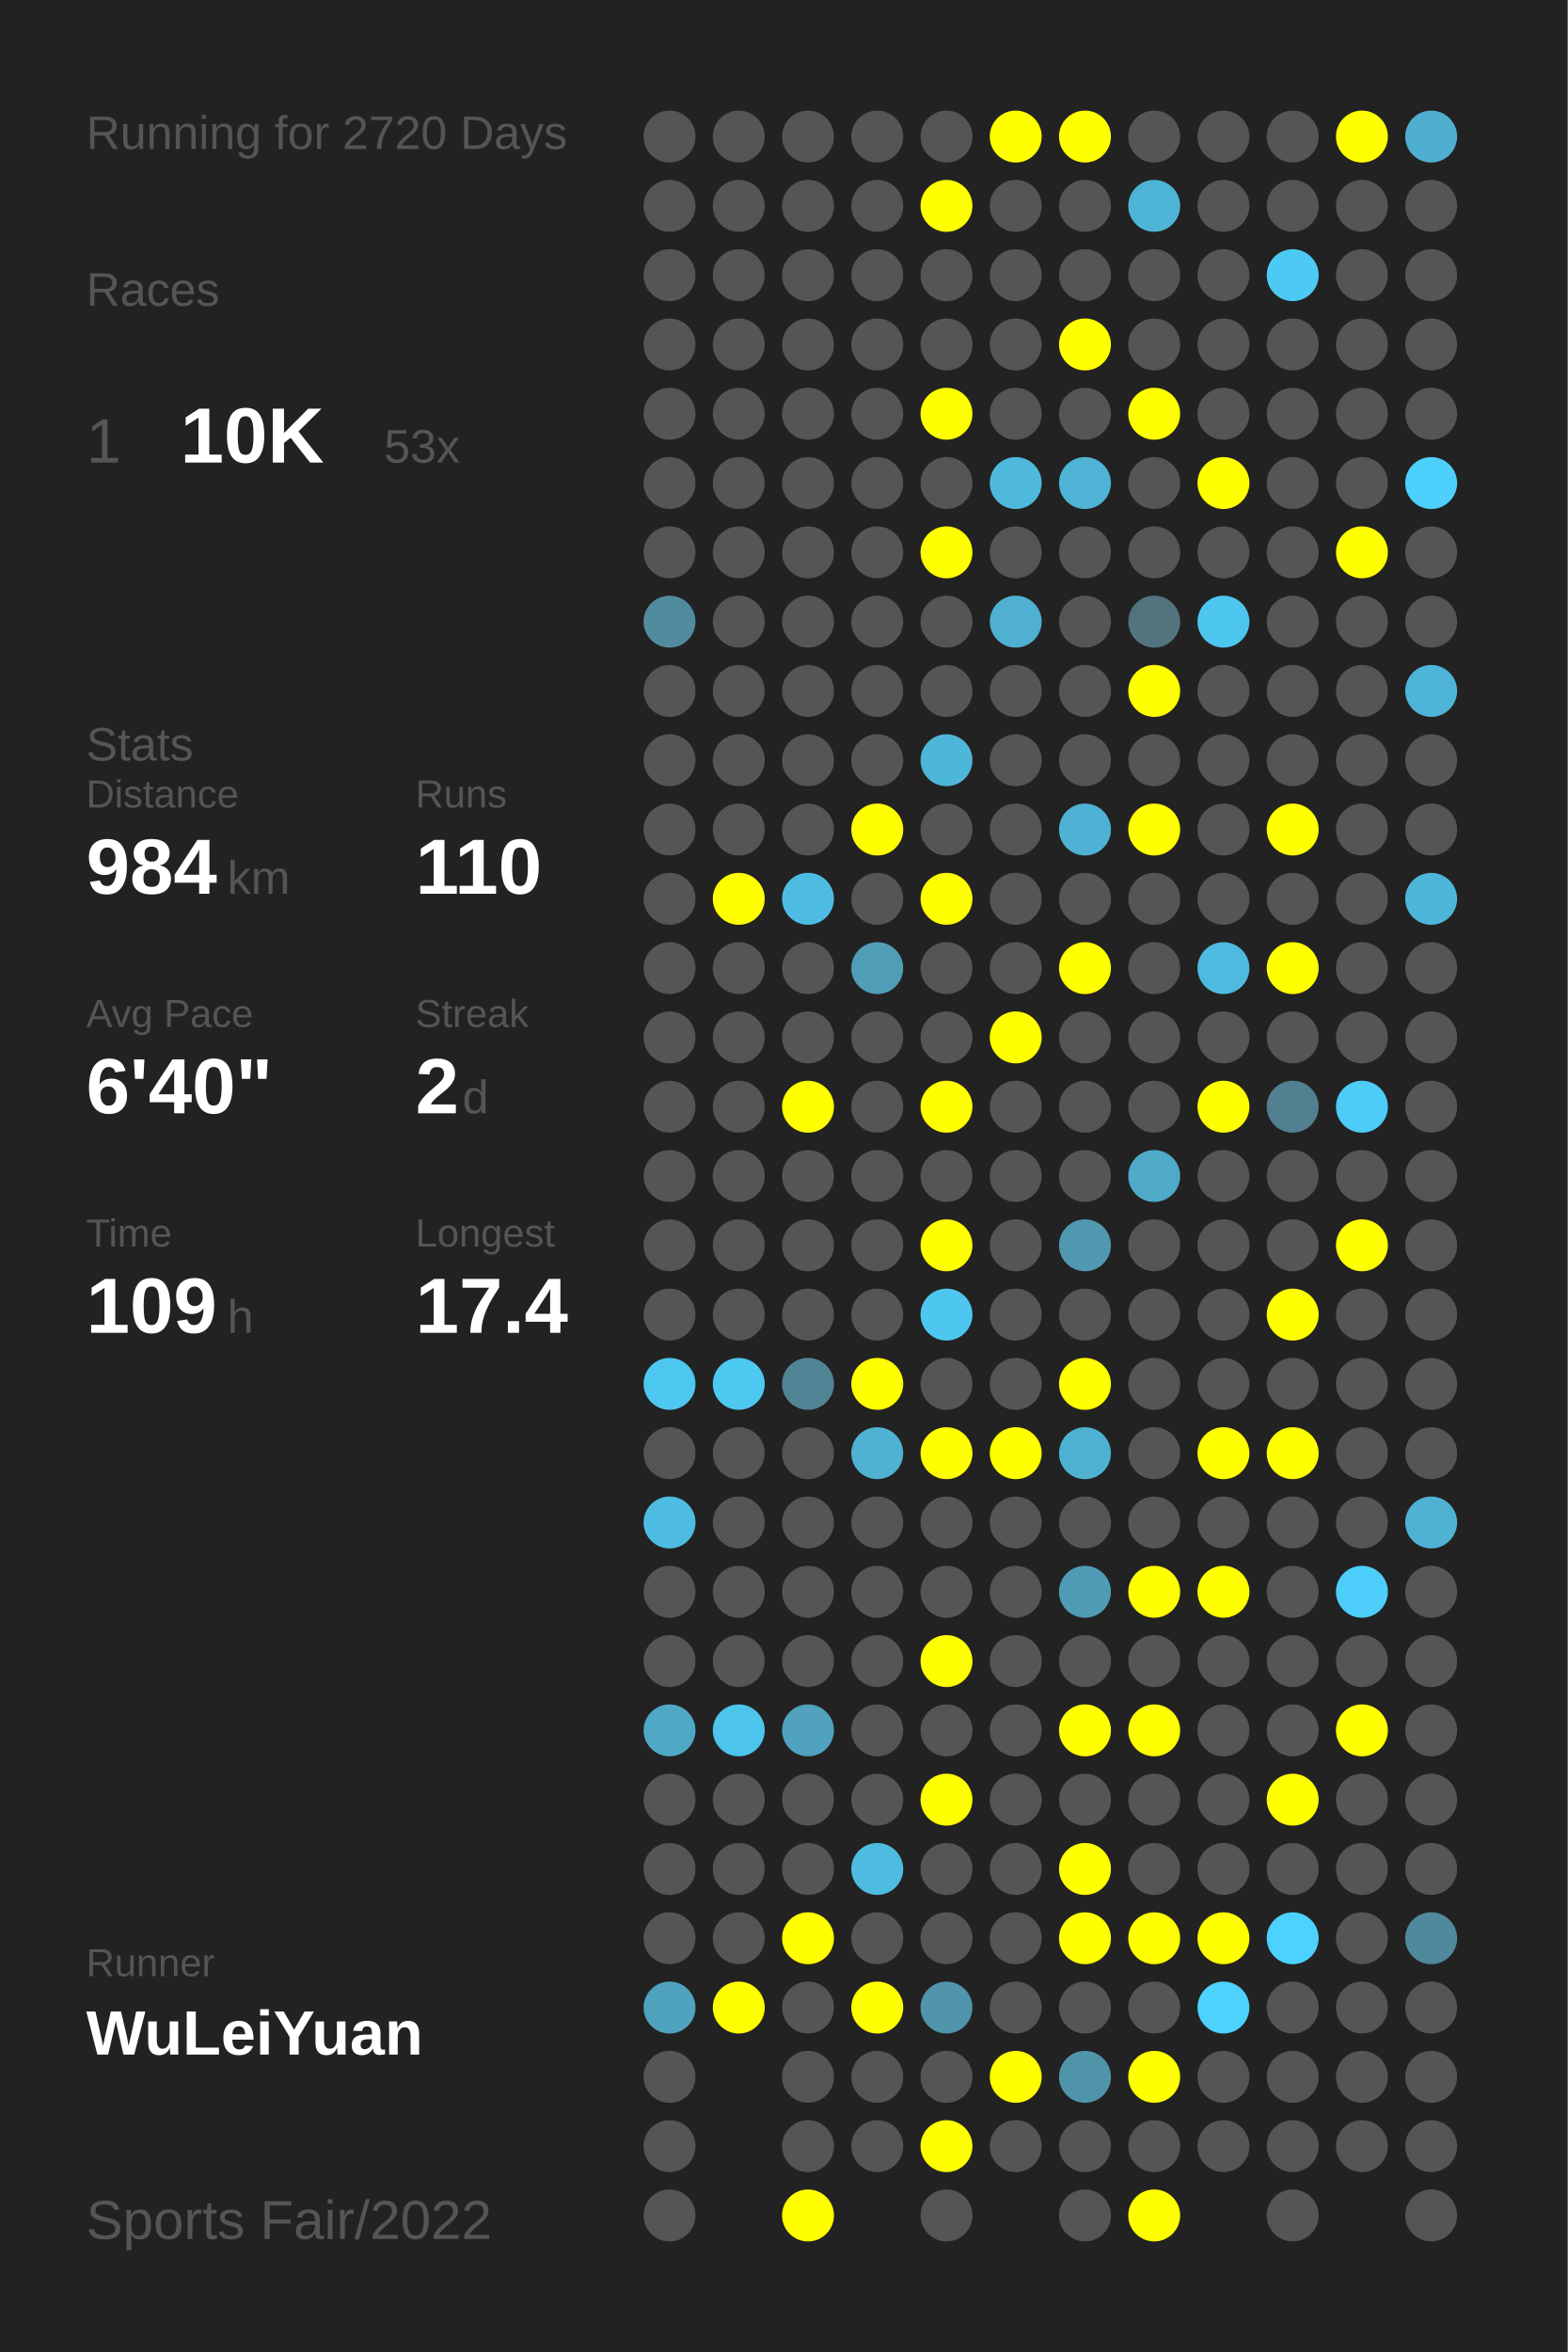
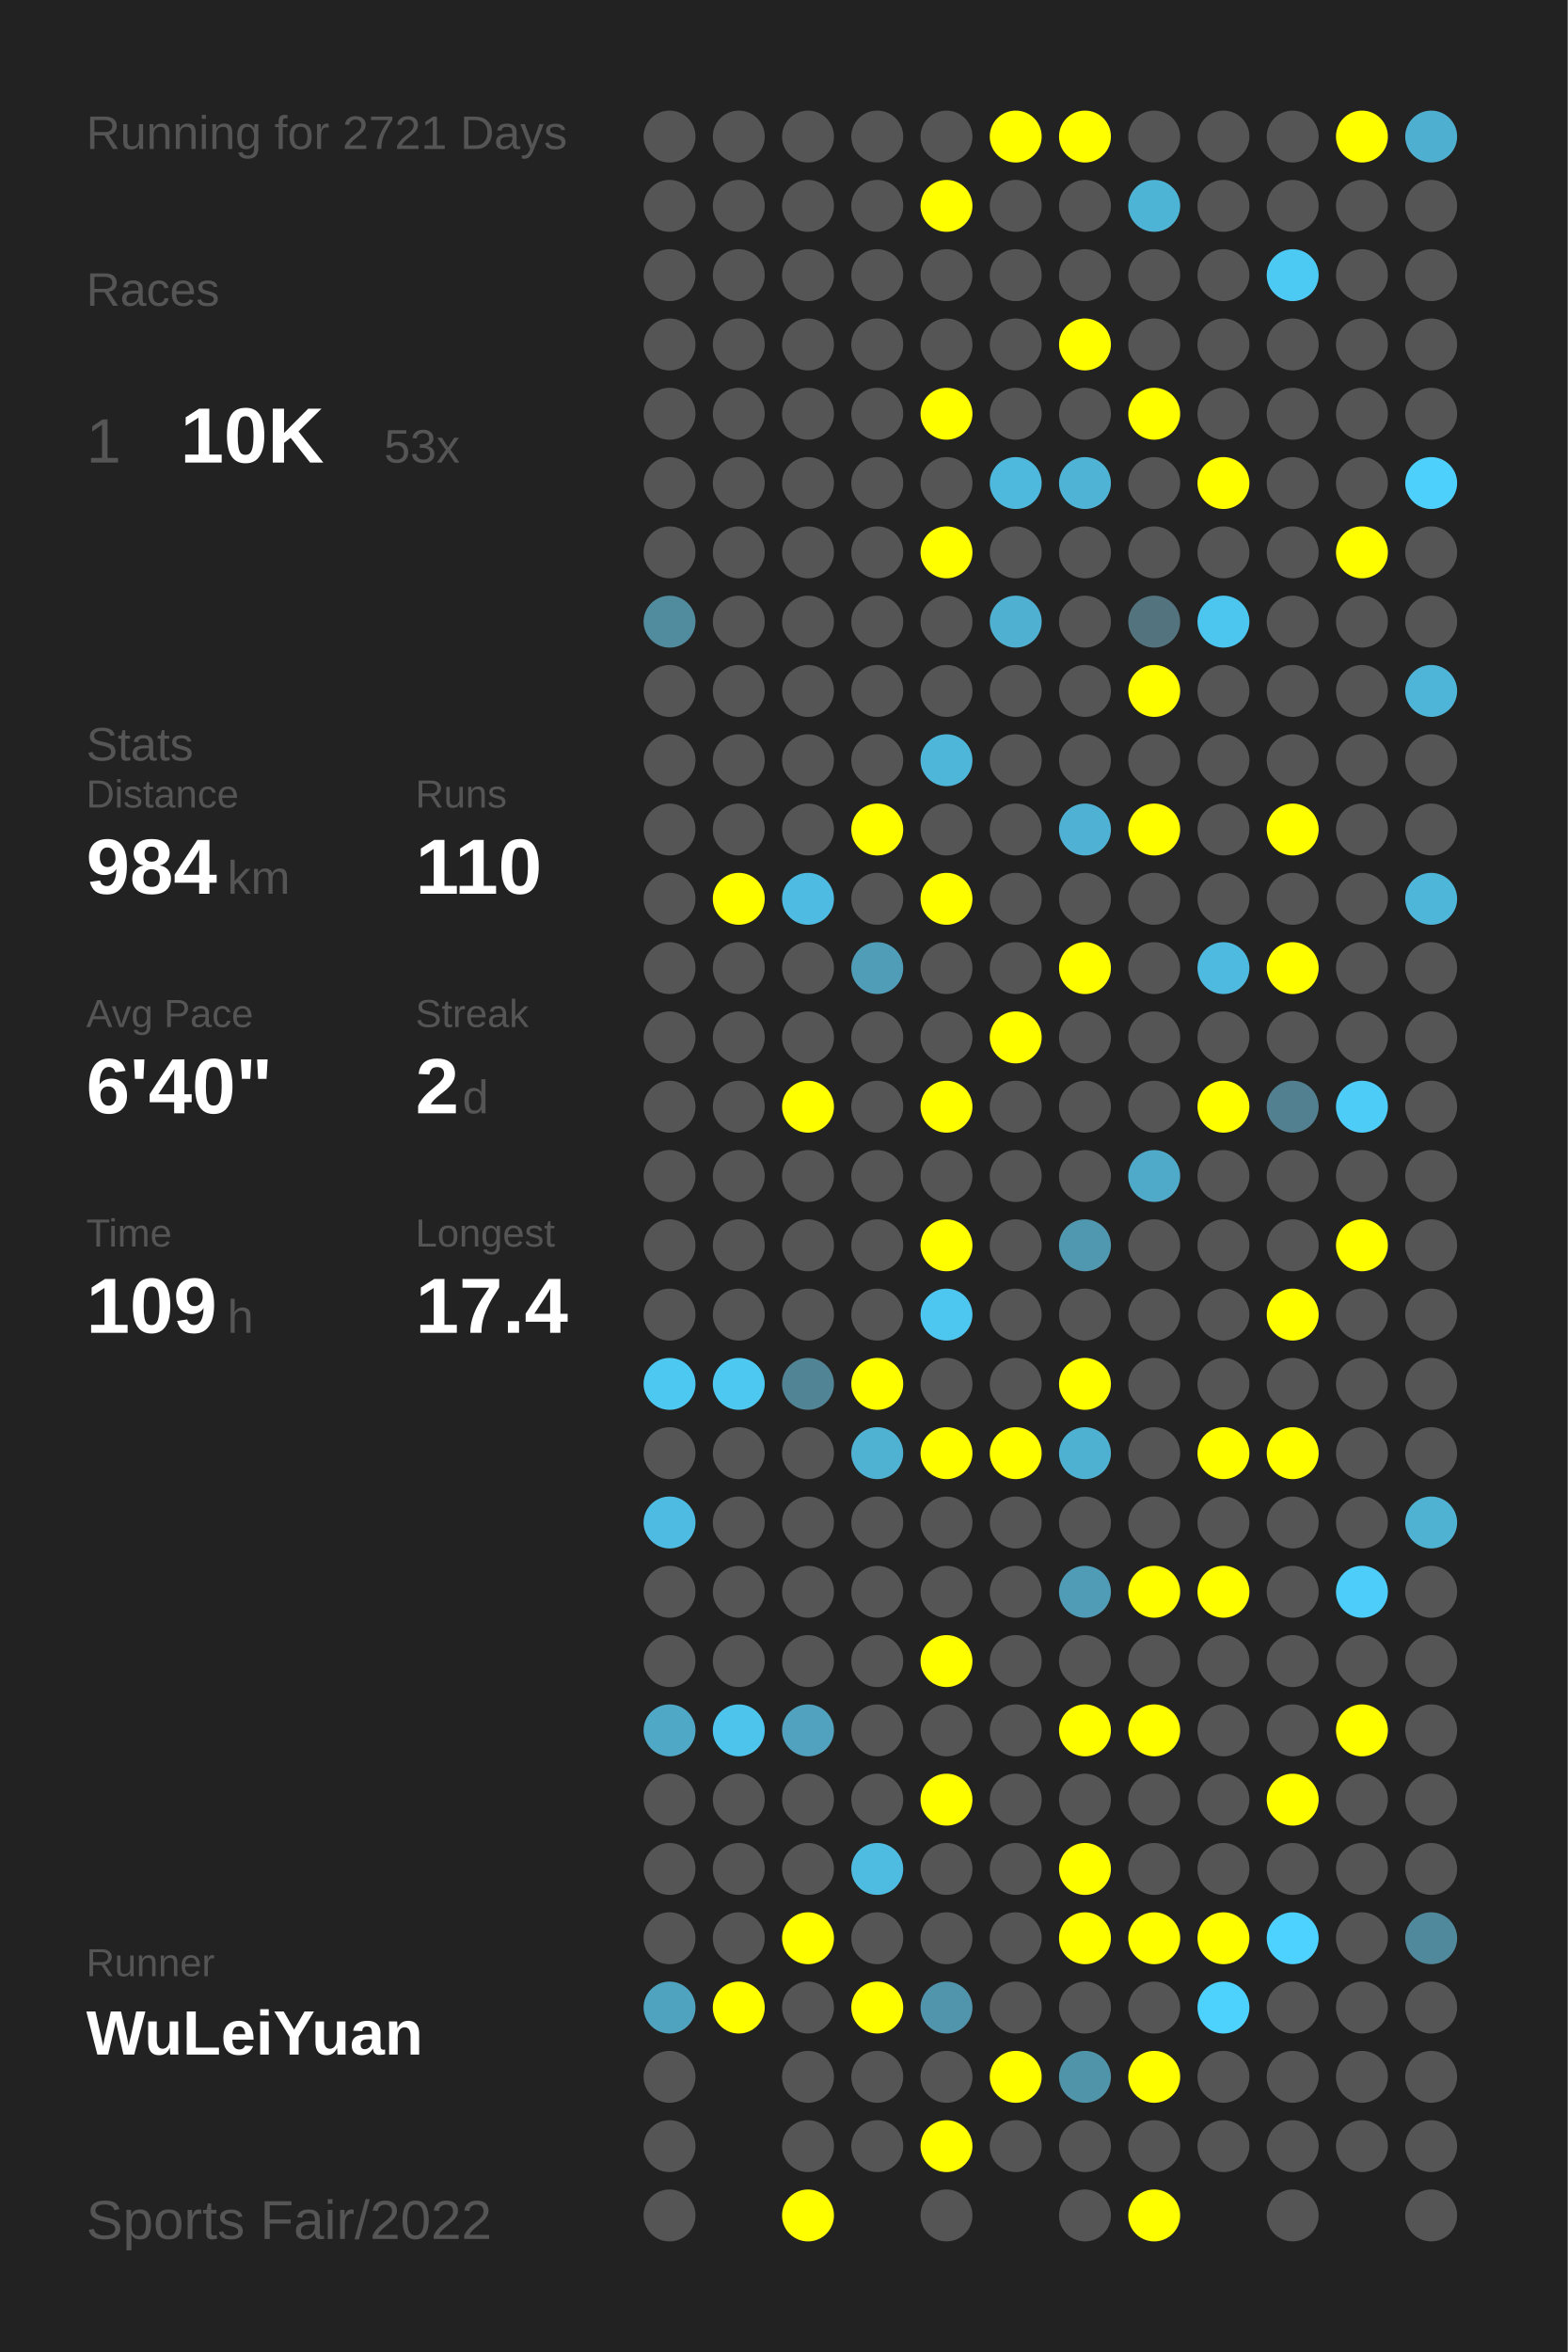
<svg xmlns="http://www.w3.org/2000/svg" baseProfile="full" height="300mm" version="1.1" viewBox="0,0,200,300" width="200mm">
  <defs />
  <rect fill="#222222" height="300" width="200" x="0" y="0" />
-   <text fill="#555555" style="font-size:6px; font-family:Arial;" x="11" y="19">Running for 2720 Days</text>
+   <text fill="#555555" style="font-size:6px; font-family:Arial;" x="11" y="19">Running for 2721 Days</text>
  <text fill="#555555" style="font-size:6px; font-family:Arial;" x="11" y="39">Races</text>
  <text fill="#555555" style="font-size:8px; font-family:Arial;" x="11" y="59">1</text>
  <text fill="#FFFFFF" style="font-size:10px; font-family:Arial; font-weight:bold;" x="23" y="59">10K</text>
  <text fill="#555555" style="font-size:6px; font-family:Arial;" x="49" y="59">53x</text>
  <text fill="#555555" style="font-size:6px; font-family:Arial;" x="11" y="97">Stats</text>
  <text fill="#555555" style="font-size:5px; font-family:Arial;" x="11" y="103">Distance</text>
  <text fill="#FFFFFF" style="font-size:10px; font-family:Arial; font-weight:bold;" x="11" y="114">984</text>
  <text fill="#555555" style="font-size:6px; font-family:Arial;" x="29" y="114">km</text>
  <text fill="#555555" style="font-size:5px; font-family:Arial;" x="53" y="103">Runs</text>
  <text fill="#FFFFFF" style="font-size:10px; font-family:Arial; font-weight:bold;" x="53" y="114">110</text>
  <text fill="#555555" style="font-size:5px; font-family:Arial;" x="11" y="131">Avg Pace</text>
  <text fill="#FFFFFF" style="font-size:10px; font-family:Arial; font-weight:bold;" x="11" y="142">6'40"</text>
  <text fill="#555555" style="font-size:5px; font-family:Arial;" x="53" y="131">Streak</text>
  <text fill="#FFFFFF" style="font-size:10px; font-family:Arial; font-weight:bold;" x="53" y="142">2</text>
  <text fill="#555555" style="font-size:6px; font-family:Arial;" x="59" y="142">d</text>
  <text fill="#555555" style="font-size:5px; font-family:Arial;" x="11" y="159">Time</text>
  <text fill="#FFFFFF" style="font-size:10px; font-family:Arial; font-weight:bold;" x="11" y="170">109</text>
  <text fill="#555555" style="font-size:6px; font-family:Arial;" x="29" y="170">h</text>
  <text fill="#555555" style="font-size:5px; font-family:Arial;" x="53" y="159">Longest</text>
  <text fill="#FFFFFF" style="font-size:10px; font-family:Arial; font-weight:bold;" x="53" y="170">17.4</text>
  <text fill="#555555" style="font-size:5px; font-family:Arial;" x="11" y="252.065">Runner</text>
  <text fill="#FFFFFF" style="font-size:8px; font-family:Arial; font-weight:bold;" x="11" y="262.065">WuLeiYuan</text>
  <text fill="#555555" style="font-size:7px; font-family:Arial;" x="11" y="285.581">Sports Fair/2022</text>
  <circle cx="85.417" cy="17.419" fill="#555555" r="3.312" />
  <circle cx="85.417" cy="26.258" fill="#555555" r="3.312" />
  <circle cx="85.417" cy="35.097" fill="#555555" r="3.312" />
  <circle cx="85.417" cy="43.935" fill="#555555" r="3.312" />
  <circle cx="85.417" cy="52.774" fill="#555555" r="3.312" />
  <circle cx="85.417" cy="61.613" fill="#555555" r="3.312" />
  <circle cx="85.417" cy="70.452" fill="#555555" r="3.312" />
  <circle cx="85.417" cy="79.29" fill="#518b9e" r="3.312" />
  <circle cx="85.417" cy="88.129" fill="#555555" r="3.312" />
  <circle cx="85.417" cy="96.968" fill="#555555" r="3.312" />
  <circle cx="85.417" cy="105.806" fill="#555555" r="3.312" />
  <circle cx="85.417" cy="114.645" fill="#555555" r="3.312" />
  <circle cx="85.417" cy="123.484" fill="#555555" r="3.312" />
  <circle cx="85.417" cy="132.323" fill="#555555" r="3.312" />
  <circle cx="85.417" cy="141.161" fill="#555555" r="3.312" />
  <circle cx="85.417" cy="150" fill="#555555" r="3.312" />
  <circle cx="85.417" cy="158.839" fill="#555555" r="3.312" />
  <circle cx="85.417" cy="167.677" fill="#555555" r="3.312" />
  <circle cx="85.417" cy="176.516" fill="#4dc8f1" r="3.312" />
  <circle cx="85.417" cy="185.355" fill="#555555" r="3.312" />
  <circle cx="85.417" cy="194.194" fill="#4ebce2" r="3.312" />
  <circle cx="85.417" cy="203.032" fill="#555555" r="3.312" />
  <circle cx="85.417" cy="211.871" fill="#555555" r="3.312" />
  <circle cx="85.417" cy="220.71" fill="#4fa8c6" r="3.312" />
  <circle cx="85.417" cy="229.548" fill="#555555" r="3.312" />
  <circle cx="85.417" cy="238.387" fill="#555555" r="3.312" />
  <circle cx="85.417" cy="247.226" fill="#555555" r="3.312" />
  <circle cx="85.417" cy="256.065" fill="#4fa3bf" r="3.312" />
  <circle cx="85.417" cy="264.903" fill="#555555" r="3.312" />
  <circle cx="85.417" cy="273.742" fill="#555555" r="3.312" />
  <circle cx="85.417" cy="282.581" fill="#555555" r="3.312" />
  <circle cx="94.25" cy="17.419" fill="#555555" r="3.312" />
  <circle cx="94.25" cy="26.258" fill="#555555" r="3.312" />
  <circle cx="94.25" cy="35.097" fill="#555555" r="3.312" />
  <circle cx="94.25" cy="43.935" fill="#555555" r="3.312" />
  <circle cx="94.25" cy="52.774" fill="#555555" r="3.312" />
  <circle cx="94.25" cy="61.613" fill="#555555" r="3.312" />
  <circle cx="94.25" cy="70.452" fill="#555555" r="3.312" />
  <circle cx="94.25" cy="79.29" fill="#555555" r="3.312" />
  <circle cx="94.25" cy="88.129" fill="#555555" r="3.312" />
  <circle cx="94.25" cy="96.968" fill="#555555" r="3.312" />
  <circle cx="94.25" cy="105.806" fill="#555555" r="3.312" />
  <circle cx="94.25" cy="114.645" fill="#FFFF00" r="3.312" />
  <circle cx="94.25" cy="123.484" fill="#555555" r="3.312" />
  <circle cx="94.25" cy="132.323" fill="#555555" r="3.312" />
  <circle cx="94.25" cy="141.161" fill="#555555" r="3.312" />
  <circle cx="94.25" cy="150" fill="#555555" r="3.312" />
  <circle cx="94.25" cy="158.839" fill="#555555" r="3.312" />
  <circle cx="94.25" cy="167.677" fill="#555555" r="3.312" />
  <circle cx="94.25" cy="176.516" fill="#4dc8f1" r="3.312" />
  <circle cx="94.25" cy="185.355" fill="#555555" r="3.312" />
  <circle cx="94.25" cy="194.194" fill="#555555" r="3.312" />
  <circle cx="94.25" cy="203.032" fill="#555555" r="3.312" />
  <circle cx="94.25" cy="211.871" fill="#555555" r="3.312" />
  <circle cx="94.25" cy="220.71" fill="#4dc4ec" r="3.312" />
  <circle cx="94.25" cy="229.548" fill="#555555" r="3.312" />
  <circle cx="94.25" cy="238.387" fill="#555555" r="3.312" />
  <circle cx="94.25" cy="247.226" fill="#555555" r="3.312" />
  <circle cx="94.25" cy="256.065" fill="#FFFF00" r="3.312" />
  <circle cx="103.083" cy="17.419" fill="#555555" r="3.312" />
  <circle cx="103.083" cy="26.258" fill="#555555" r="3.312" />
  <circle cx="103.083" cy="35.097" fill="#555555" r="3.312" />
  <circle cx="103.083" cy="43.935" fill="#555555" r="3.312" />
  <circle cx="103.083" cy="52.774" fill="#555555" r="3.312" />
  <circle cx="103.083" cy="61.613" fill="#555555" r="3.312" />
  <circle cx="103.083" cy="70.452" fill="#555555" r="3.312" />
  <circle cx="103.083" cy="79.29" fill="#555555" r="3.312" />
  <circle cx="103.083" cy="88.129" fill="#555555" r="3.312" />
  <circle cx="103.083" cy="96.968" fill="#555555" r="3.312" />
  <circle cx="103.083" cy="105.806" fill="#555555" r="3.312" />
  <circle cx="103.083" cy="114.645" fill="#4ebce2" r="3.312" />
  <circle cx="103.083" cy="123.484" fill="#555555" r="3.312" />
  <circle cx="103.083" cy="132.323" fill="#555555" r="3.312" />
  <circle cx="103.083" cy="141.161" fill="#FFFF00" r="3.312" />
  <circle cx="103.083" cy="150" fill="#555555" r="3.312" />
  <circle cx="103.083" cy="158.839" fill="#555555" r="3.312" />
  <circle cx="103.083" cy="167.677" fill="#555555" r="3.312" />
  <circle cx="103.083" cy="176.516" fill="#518596" r="3.312" />
  <circle cx="103.083" cy="185.355" fill="#555555" r="3.312" />
  <circle cx="103.083" cy="194.194" fill="#555555" r="3.312" />
  <circle cx="103.083" cy="203.032" fill="#555555" r="3.312" />
  <circle cx="103.083" cy="211.871" fill="#555555" r="3.312" />
  <circle cx="103.083" cy="220.71" fill="#50a2be" r="3.312" />
  <circle cx="103.083" cy="229.548" fill="#555555" r="3.312" />
  <circle cx="103.083" cy="238.387" fill="#555555" r="3.312" />
  <circle cx="103.083" cy="247.226" fill="#FFFF00" r="3.312" />
  <circle cx="103.083" cy="256.065" fill="#555555" r="3.312" />
  <circle cx="103.083" cy="264.903" fill="#555555" r="3.312" />
  <circle cx="103.083" cy="273.742" fill="#555555" r="3.312" />
  <circle cx="103.083" cy="282.581" fill="#FFFF00" r="3.312" />
  <circle cx="111.917" cy="17.419" fill="#555555" r="3.312" />
  <circle cx="111.917" cy="26.258" fill="#555555" r="3.312" />
  <circle cx="111.917" cy="35.097" fill="#555555" r="3.312" />
  <circle cx="111.917" cy="43.935" fill="#555555" r="3.312" />
  <circle cx="111.917" cy="52.774" fill="#555555" r="3.312" />
  <circle cx="111.917" cy="61.613" fill="#555555" r="3.312" />
  <circle cx="111.917" cy="70.452" fill="#555555" r="3.312" />
  <circle cx="111.917" cy="79.29" fill="#555555" r="3.312" />
  <circle cx="111.917" cy="88.129" fill="#555555" r="3.312" />
  <circle cx="111.917" cy="96.968" fill="#555555" r="3.312" />
  <circle cx="111.917" cy="105.806" fill="#FFFF00" r="3.312" />
  <circle cx="111.917" cy="114.645" fill="#555555" r="3.312" />
  <circle cx="111.917" cy="123.484" fill="#509db7" r="3.312" />
  <circle cx="111.917" cy="132.323" fill="#555555" r="3.312" />
  <circle cx="111.917" cy="141.161" fill="#555555" r="3.312" />
  <circle cx="111.917" cy="150" fill="#555555" r="3.312" />
  <circle cx="111.917" cy="158.839" fill="#555555" r="3.312" />
  <circle cx="111.917" cy="167.677" fill="#555555" r="3.312" />
  <circle cx="111.917" cy="176.516" fill="#FFFF00" r="3.312" />
  <circle cx="111.917" cy="185.355" fill="#4fb2d3" r="3.312" />
  <circle cx="111.917" cy="194.194" fill="#555555" r="3.312" />
  <circle cx="111.917" cy="203.032" fill="#555555" r="3.312" />
  <circle cx="111.917" cy="211.871" fill="#555555" r="3.312" />
  <circle cx="111.917" cy="220.71" fill="#555555" r="3.312" />
  <circle cx="111.917" cy="229.548" fill="#555555" r="3.312" />
  <circle cx="111.917" cy="238.387" fill="#4ebce1" r="3.312" />
  <circle cx="111.917" cy="247.226" fill="#555555" r="3.312" />
  <circle cx="111.917" cy="256.065" fill="#FFFF00" r="3.312" />
  <circle cx="111.917" cy="264.903" fill="#555555" r="3.312" />
  <circle cx="111.917" cy="273.742" fill="#555555" r="3.312" />
  <circle cx="120.75" cy="17.419" fill="#555555" r="3.312" />
  <circle cx="120.75" cy="26.258" fill="#FFFF00" r="3.312" />
  <circle cx="120.75" cy="35.097" fill="#555555" r="3.312" />
  <circle cx="120.75" cy="43.935" fill="#555555" r="3.312" />
  <circle cx="120.75" cy="52.774" fill="#FFFF00" r="3.312" />
  <circle cx="120.75" cy="61.613" fill="#555555" r="3.312" />
  <circle cx="120.75" cy="70.452" fill="#FFFF00" r="3.312" />
  <circle cx="120.75" cy="79.29" fill="#555555" r="3.312" />
  <circle cx="120.75" cy="88.129" fill="#555555" r="3.312" />
  <circle cx="120.75" cy="96.968" fill="#4eb6d9" r="3.312" />
  <circle cx="120.75" cy="105.806" fill="#555555" r="3.312" />
  <circle cx="120.75" cy="114.645" fill="#FFFF00" r="3.312" />
  <circle cx="120.75" cy="123.484" fill="#555555" r="3.312" />
  <circle cx="120.75" cy="132.323" fill="#555555" r="3.312" />
  <circle cx="120.75" cy="141.161" fill="#FFFF00" r="3.312" />
  <circle cx="120.75" cy="150" fill="#555555" r="3.312" />
  <circle cx="120.75" cy="158.839" fill="#FFFF00" r="3.312" />
  <circle cx="120.75" cy="167.677" fill="#4dc7f0" r="3.312" />
  <circle cx="120.75" cy="176.516" fill="#555555" r="3.312" />
  <circle cx="120.75" cy="185.355" fill="#FFFF00" r="3.312" />
  <circle cx="120.75" cy="194.194" fill="#555555" r="3.312" />
  <circle cx="120.75" cy="203.032" fill="#555555" r="3.312" />
  <circle cx="120.75" cy="211.871" fill="#FFFF00" r="3.312" />
  <circle cx="120.75" cy="220.71" fill="#555555" r="3.312" />
  <circle cx="120.75" cy="229.548" fill="#FFFF00" r="3.312" />
  <circle cx="120.75" cy="238.387" fill="#555555" r="3.312" />
  <circle cx="120.75" cy="247.226" fill="#555555" r="3.312" />
  <circle cx="120.75" cy="256.065" fill="#5095ac" r="3.312" />
  <circle cx="120.75" cy="264.903" fill="#555555" r="3.312" />
  <circle cx="120.75" cy="273.742" fill="#FFFF00" r="3.312" />
  <circle cx="120.75" cy="282.581" fill="#555555" r="3.312" />
  <circle cx="129.583" cy="17.419" fill="#FFFF00" r="3.312" />
  <circle cx="129.583" cy="26.258" fill="#555555" r="3.312" />
  <circle cx="129.583" cy="35.097" fill="#555555" r="3.312" />
  <circle cx="129.583" cy="43.935" fill="#555555" r="3.312" />
  <circle cx="129.583" cy="52.774" fill="#555555" r="3.312" />
  <circle cx="129.583" cy="61.613" fill="#4eb9dd" r="3.312" />
  <circle cx="129.583" cy="70.452" fill="#555555" r="3.312" />
  <circle cx="129.583" cy="79.29" fill="#4fb0d1" r="3.312" />
  <circle cx="129.583" cy="88.129" fill="#555555" r="3.312" />
  <circle cx="129.583" cy="96.968" fill="#555555" r="3.312" />
  <circle cx="129.583" cy="105.806" fill="#555555" r="3.312" />
  <circle cx="129.583" cy="114.645" fill="#555555" r="3.312" />
  <circle cx="129.583" cy="123.484" fill="#555555" r="3.312" />
  <circle cx="129.583" cy="132.323" fill="#FFFF00" r="3.312" />
  <circle cx="129.583" cy="141.161" fill="#555555" r="3.312" />
  <circle cx="129.583" cy="150" fill="#555555" r="3.312" />
  <circle cx="129.583" cy="158.839" fill="#555555" r="3.312" />
  <circle cx="129.583" cy="167.677" fill="#555555" r="3.312" />
  <circle cx="129.583" cy="176.516" fill="#555555" r="3.312" />
  <circle cx="129.583" cy="185.355" fill="#FFFF00" r="3.312" />
  <circle cx="129.583" cy="194.194" fill="#555555" r="3.312" />
  <circle cx="129.583" cy="203.032" fill="#555555" r="3.312" />
  <circle cx="129.583" cy="211.871" fill="#555555" r="3.312" />
  <circle cx="129.583" cy="220.71" fill="#555555" r="3.312" />
  <circle cx="129.583" cy="229.548" fill="#555555" r="3.312" />
  <circle cx="129.583" cy="238.387" fill="#555555" r="3.312" />
  <circle cx="129.583" cy="247.226" fill="#555555" r="3.312" />
  <circle cx="129.583" cy="256.065" fill="#555555" r="3.312" />
  <circle cx="129.583" cy="264.903" fill="#FFFF00" r="3.312" />
  <circle cx="129.583" cy="273.742" fill="#555555" r="3.312" />
  <circle cx="138.417" cy="17.419" fill="#FFFF00" r="3.312" />
  <circle cx="138.417" cy="26.258" fill="#555555" r="3.312" />
  <circle cx="138.417" cy="35.097" fill="#555555" r="3.312" />
  <circle cx="138.417" cy="43.935" fill="#FFFF00" r="3.312" />
  <circle cx="138.417" cy="52.774" fill="#555555" r="3.312" />
  <circle cx="138.417" cy="61.613" fill="#4eb3d5" r="3.312" />
  <circle cx="138.417" cy="70.452" fill="#555555" r="3.312" />
  <circle cx="138.417" cy="79.29" fill="#555555" r="3.312" />
  <circle cx="138.417" cy="88.129" fill="#555555" r="3.312" />
  <circle cx="138.417" cy="96.968" fill="#555555" r="3.312" />
  <circle cx="138.417" cy="105.806" fill="#4fb2d4" r="3.312" />
  <circle cx="138.417" cy="114.645" fill="#555555" r="3.312" />
  <circle cx="138.417" cy="123.484" fill="#FFFF00" r="3.312" />
  <circle cx="138.417" cy="132.323" fill="#555555" r="3.312" />
  <circle cx="138.417" cy="141.161" fill="#555555" r="3.312" />
  <circle cx="138.417" cy="150" fill="#555555" r="3.312" />
  <circle cx="138.417" cy="158.839" fill="#5098b0" r="3.312" />
  <circle cx="138.417" cy="167.677" fill="#555555" r="3.312" />
  <circle cx="138.417" cy="176.516" fill="#FFFF00" r="3.312" />
  <circle cx="138.417" cy="185.355" fill="#4fb1d2" r="3.312" />
  <circle cx="138.417" cy="194.194" fill="#555555" r="3.312" />
  <circle cx="138.417" cy="203.032" fill="#509cb6" r="3.312" />
  <circle cx="138.417" cy="211.871" fill="#555555" r="3.312" />
  <circle cx="138.417" cy="220.71" fill="#FFFF00" r="3.312" />
  <circle cx="138.417" cy="229.548" fill="#555555" r="3.312" />
  <circle cx="138.417" cy="238.387" fill="#FFFF00" r="3.312" />
  <circle cx="138.417" cy="247.226" fill="#FFFF00" r="3.312" />
  <circle cx="138.417" cy="256.065" fill="#555555" r="3.312" />
  <circle cx="138.417" cy="264.903" fill="#5094aa" r="3.312" />
  <circle cx="138.417" cy="273.742" fill="#555555" r="3.312" />
  <circle cx="138.417" cy="282.581" fill="#555555" r="3.312" />
  <circle cx="147.25" cy="17.419" fill="#555555" r="3.312" />
  <circle cx="147.25" cy="26.258" fill="#4eb4d6" r="3.312" />
  <circle cx="147.25" cy="35.097" fill="#555555" r="3.312" />
  <circle cx="147.25" cy="43.935" fill="#555555" r="3.312" />
  <circle cx="147.25" cy="52.774" fill="#FFFF00" r="3.312" />
  <circle cx="147.25" cy="61.613" fill="#555555" r="3.312" />
  <circle cx="147.25" cy="70.452" fill="#555555" r="3.312" />
  <circle cx="147.25" cy="79.29" fill="#53737e" r="3.312" />
  <circle cx="147.25" cy="88.129" fill="#FFFF00" r="3.312" />
  <circle cx="147.25" cy="96.968" fill="#555555" r="3.312" />
  <circle cx="147.25" cy="105.806" fill="#FFFF00" r="3.312" />
  <circle cx="147.25" cy="114.645" fill="#555555" r="3.312" />
  <circle cx="147.25" cy="123.484" fill="#555555" r="3.312" />
  <circle cx="147.25" cy="132.323" fill="#555555" r="3.312" />
  <circle cx="147.25" cy="141.161" fill="#555555" r="3.312" />
  <circle cx="147.25" cy="150" fill="#4faac9" r="3.312" />
  <circle cx="147.25" cy="158.839" fill="#555555" r="3.312" />
  <circle cx="147.25" cy="167.677" fill="#555555" r="3.312" />
  <circle cx="147.25" cy="176.516" fill="#555555" r="3.312" />
  <circle cx="147.25" cy="185.355" fill="#555555" r="3.312" />
  <circle cx="147.25" cy="194.194" fill="#555555" r="3.312" />
  <circle cx="147.25" cy="203.032" fill="#FFFF00" r="3.312" />
  <circle cx="147.25" cy="211.871" fill="#555555" r="3.312" />
  <circle cx="147.25" cy="220.71" fill="#FFFF00" r="3.312" />
  <circle cx="147.25" cy="229.548" fill="#555555" r="3.312" />
  <circle cx="147.25" cy="238.387" fill="#555555" r="3.312" />
  <circle cx="147.25" cy="247.226" fill="#FFFF00" r="3.312" />
  <circle cx="147.25" cy="256.065" fill="#555555" r="3.312" />
  <circle cx="147.25" cy="264.903" fill="#FFFF00" r="3.312" />
  <circle cx="147.25" cy="273.742" fill="#555555" r="3.312" />
  <circle cx="147.25" cy="282.581" fill="#FFFF00" r="3.312" />
  <circle cx="156.083" cy="17.419" fill="#555555" r="3.312" />
  <circle cx="156.083" cy="26.258" fill="#555555" r="3.312" />
  <circle cx="156.083" cy="35.097" fill="#555555" r="3.312" />
  <circle cx="156.083" cy="43.935" fill="#555555" r="3.312" />
  <circle cx="156.083" cy="52.774" fill="#555555" r="3.312" />
  <circle cx="156.083" cy="61.613" fill="#FFFF00" r="3.312" />
  <circle cx="156.083" cy="70.452" fill="#555555" r="3.312" />
  <circle cx="156.083" cy="79.29" fill="#4dc6ef" r="3.312" />
  <circle cx="156.083" cy="88.129" fill="#555555" r="3.312" />
  <circle cx="156.083" cy="96.968" fill="#555555" r="3.312" />
  <circle cx="156.083" cy="105.806" fill="#555555" r="3.312" />
  <circle cx="156.083" cy="114.645" fill="#555555" r="3.312" />
  <circle cx="156.083" cy="123.484" fill="#4ebadf" r="3.312" />
  <circle cx="156.083" cy="132.323" fill="#555555" r="3.312" />
  <circle cx="156.083" cy="141.161" fill="#FFFF00" r="3.312" />
  <circle cx="156.083" cy="150" fill="#555555" r="3.312" />
  <circle cx="156.083" cy="158.839" fill="#555555" r="3.312" />
  <circle cx="156.083" cy="167.677" fill="#555555" r="3.312" />
  <circle cx="156.083" cy="176.516" fill="#555555" r="3.312" />
  <circle cx="156.083" cy="185.355" fill="#FFFF00" r="3.312" />
  <circle cx="156.083" cy="194.194" fill="#555555" r="3.312" />
  <circle cx="156.083" cy="203.032" fill="#FFFF00" r="3.312" />
  <circle cx="156.083" cy="211.871" fill="#555555" r="3.312" />
  <circle cx="156.083" cy="220.71" fill="#555555" r="3.312" />
  <circle cx="156.083" cy="229.548" fill="#555555" r="3.312" />
  <circle cx="156.083" cy="238.387" fill="#555555" r="3.312" />
  <circle cx="156.083" cy="247.226" fill="#FFFF00" r="3.312" />
  <circle cx="156.083" cy="256.065" fill="#4dd1fd" r="3.312" />
  <circle cx="156.083" cy="264.903" fill="#555555" r="3.312" />
  <circle cx="156.083" cy="273.742" fill="#555555" r="3.312" />
  <circle cx="164.917" cy="17.419" fill="#555555" r="3.312" />
  <circle cx="164.917" cy="26.258" fill="#555555" r="3.312" />
  <circle cx="164.917" cy="35.097" fill="#4dcaf4" r="3.312" />
  <circle cx="164.917" cy="43.935" fill="#555555" r="3.312" />
  <circle cx="164.917" cy="52.774" fill="#555555" r="3.312" />
  <circle cx="164.917" cy="61.613" fill="#555555" r="3.312" />
  <circle cx="164.917" cy="70.452" fill="#555555" r="3.312" />
  <circle cx="164.917" cy="79.29" fill="#555555" r="3.312" />
  <circle cx="164.917" cy="88.129" fill="#555555" r="3.312" />
  <circle cx="164.917" cy="96.968" fill="#555555" r="3.312" />
  <circle cx="164.917" cy="105.806" fill="#FFFF00" r="3.312" />
  <circle cx="164.917" cy="114.645" fill="#555555" r="3.312" />
  <circle cx="164.917" cy="123.484" fill="#FFFF00" r="3.312" />
  <circle cx="164.917" cy="132.323" fill="#555555" r="3.312" />
  <circle cx="164.917" cy="141.161" fill="#528090" r="3.312" />
  <circle cx="164.917" cy="150" fill="#555555" r="3.312" />
  <circle cx="164.917" cy="158.839" fill="#555555" r="3.312" />
  <circle cx="164.917" cy="167.677" fill="#FFFF00" r="3.312" />
  <circle cx="164.917" cy="176.516" fill="#555555" r="3.312" />
  <circle cx="164.917" cy="185.355" fill="#FFFF00" r="3.312" />
  <circle cx="164.917" cy="194.194" fill="#555555" r="3.312" />
  <circle cx="164.917" cy="203.032" fill="#555555" r="3.312" />
  <circle cx="164.917" cy="211.871" fill="#555555" r="3.312" />
  <circle cx="164.917" cy="220.71" fill="#555555" r="3.312" />
  <circle cx="164.917" cy="229.548" fill="#FFFF00" r="3.312" />
  <circle cx="164.917" cy="238.387" fill="#555555" r="3.312" />
  <circle cx="164.917" cy="247.226" fill="#4dd1fe" r="3.312" />
  <circle cx="164.917" cy="256.065" fill="#555555" r="3.312" />
  <circle cx="164.917" cy="264.903" fill="#555555" r="3.312" />
  <circle cx="164.917" cy="273.742" fill="#555555" r="3.312" />
  <circle cx="164.917" cy="282.581" fill="#555555" r="3.312" />
  <circle cx="173.75" cy="17.419" fill="#FFFF00" r="3.312" />
  <circle cx="173.75" cy="26.258" fill="#555555" r="3.312" />
  <circle cx="173.75" cy="35.097" fill="#555555" r="3.312" />
  <circle cx="173.75" cy="43.935" fill="#555555" r="3.312" />
  <circle cx="173.75" cy="52.774" fill="#555555" r="3.312" />
  <circle cx="173.75" cy="61.613" fill="#555555" r="3.312" />
  <circle cx="173.75" cy="70.452" fill="#FFFF00" r="3.312" />
  <circle cx="173.75" cy="79.29" fill="#555555" r="3.312" />
  <circle cx="173.75" cy="88.129" fill="#555555" r="3.312" />
  <circle cx="173.75" cy="96.968" fill="#555555" r="3.312" />
  <circle cx="173.75" cy="105.806" fill="#555555" r="3.312" />
  <circle cx="173.75" cy="114.645" fill="#555555" r="3.312" />
  <circle cx="173.75" cy="123.484" fill="#555555" r="3.312" />
  <circle cx="173.75" cy="132.323" fill="#555555" r="3.312" />
  <circle cx="173.75" cy="141.161" fill="#4dccf8" r="3.312" />
  <circle cx="173.75" cy="150" fill="#555555" r="3.312" />
  <circle cx="173.75" cy="158.839" fill="#FFFF00" r="3.312" />
  <circle cx="173.75" cy="167.677" fill="#555555" r="3.312" />
  <circle cx="173.75" cy="176.516" fill="#555555" r="3.312" />
  <circle cx="173.75" cy="185.355" fill="#555555" r="3.312" />
  <circle cx="173.75" cy="194.194" fill="#555555" r="3.312" />
  <circle cx="173.75" cy="203.032" fill="#4dcefa" r="3.312" />
  <circle cx="173.75" cy="211.871" fill="#555555" r="3.312" />
  <circle cx="173.75" cy="220.71" fill="#FFFF00" r="3.312" />
  <circle cx="173.75" cy="229.548" fill="#555555" r="3.312" />
  <circle cx="173.75" cy="238.387" fill="#555555" r="3.312" />
  <circle cx="173.75" cy="247.226" fill="#555555" r="3.312" />
  <circle cx="173.75" cy="256.065" fill="#555555" r="3.312" />
  <circle cx="173.75" cy="264.903" fill="#555555" r="3.312" />
  <circle cx="173.75" cy="273.742" fill="#555555" r="3.312" />
  <circle cx="182.583" cy="17.419" fill="#4fafd0" r="3.312" />
  <circle cx="182.583" cy="26.258" fill="#555555" r="3.312" />
  <circle cx="182.583" cy="35.097" fill="#555555" r="3.312" />
  <circle cx="182.583" cy="43.935" fill="#555555" r="3.312" />
  <circle cx="182.583" cy="52.774" fill="#555555" r="3.312" />
  <circle cx="182.583" cy="61.613" fill="#4dd0fc" r="3.312" />
  <circle cx="182.583" cy="70.452" fill="#555555" r="3.312" />
  <circle cx="182.583" cy="79.29" fill="#555555" r="3.312" />
  <circle cx="182.583" cy="88.129" fill="#4eb5d8" r="3.312" />
  <circle cx="182.583" cy="96.968" fill="#555555" r="3.312" />
  <circle cx="182.583" cy="105.806" fill="#555555" r="3.312" />
  <circle cx="182.583" cy="114.645" fill="#4eb6d9" r="3.312" />
  <circle cx="182.583" cy="123.484" fill="#555555" r="3.312" />
  <circle cx="182.583" cy="132.323" fill="#555555" r="3.312" />
  <circle cx="182.583" cy="141.161" fill="#555555" r="3.312" />
  <circle cx="182.583" cy="150" fill="#555555" r="3.312" />
  <circle cx="182.583" cy="158.839" fill="#555555" r="3.312" />
  <circle cx="182.583" cy="167.677" fill="#555555" r="3.312" />
  <circle cx="182.583" cy="176.516" fill="#555555" r="3.312" />
  <circle cx="182.583" cy="185.355" fill="#555555" r="3.312" />
  <circle cx="182.583" cy="194.194" fill="#4fb2d3" r="3.312" />
  <circle cx="182.583" cy="203.032" fill="#555555" r="3.312" />
  <circle cx="182.583" cy="211.871" fill="#555555" r="3.312" />
  <circle cx="182.583" cy="220.71" fill="#555555" r="3.312" />
  <circle cx="182.583" cy="229.548" fill="#555555" r="3.312" />
  <circle cx="182.583" cy="238.387" fill="#555555" r="3.312" />
  <circle cx="182.583" cy="247.226" fill="#51899c" r="3.312" />
  <circle cx="182.583" cy="256.065" fill="#555555" r="3.312" />
  <circle cx="182.583" cy="264.903" fill="#555555" r="3.312" />
  <circle cx="182.583" cy="273.742" fill="#555555" r="3.312" />
  <circle cx="182.583" cy="282.581" fill="#555555" r="3.312" />
</svg>
